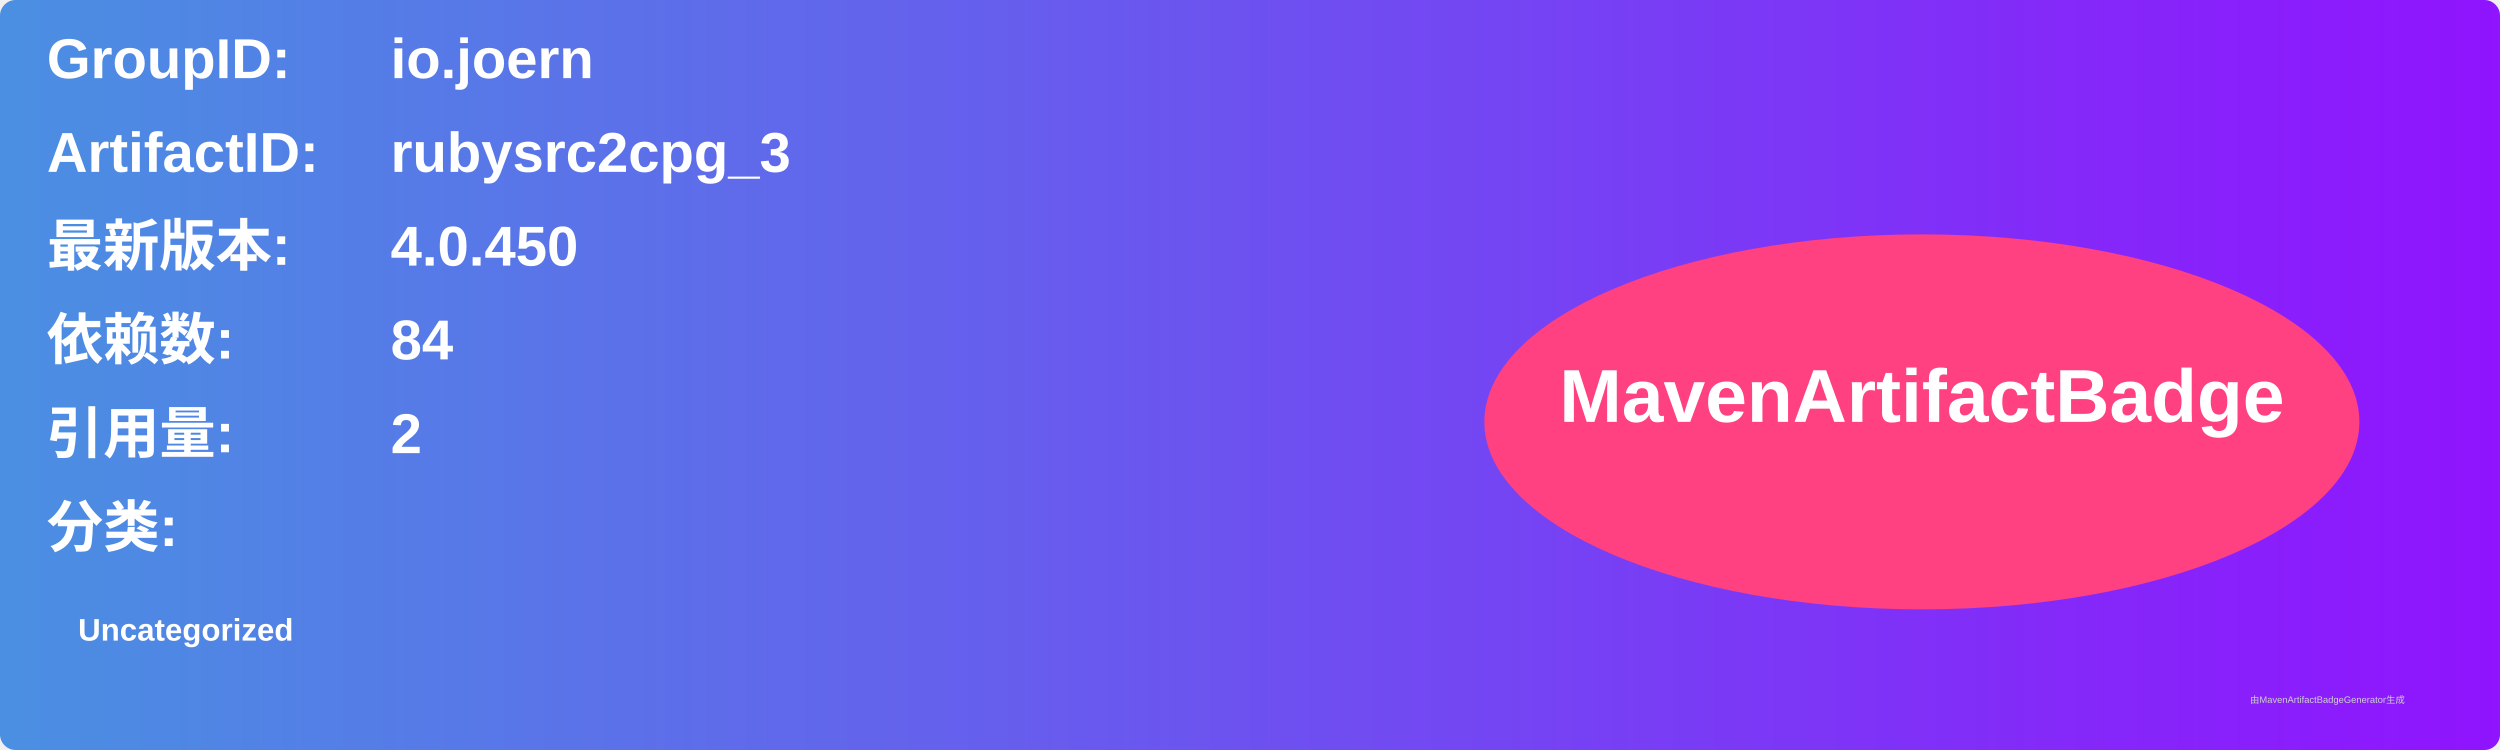
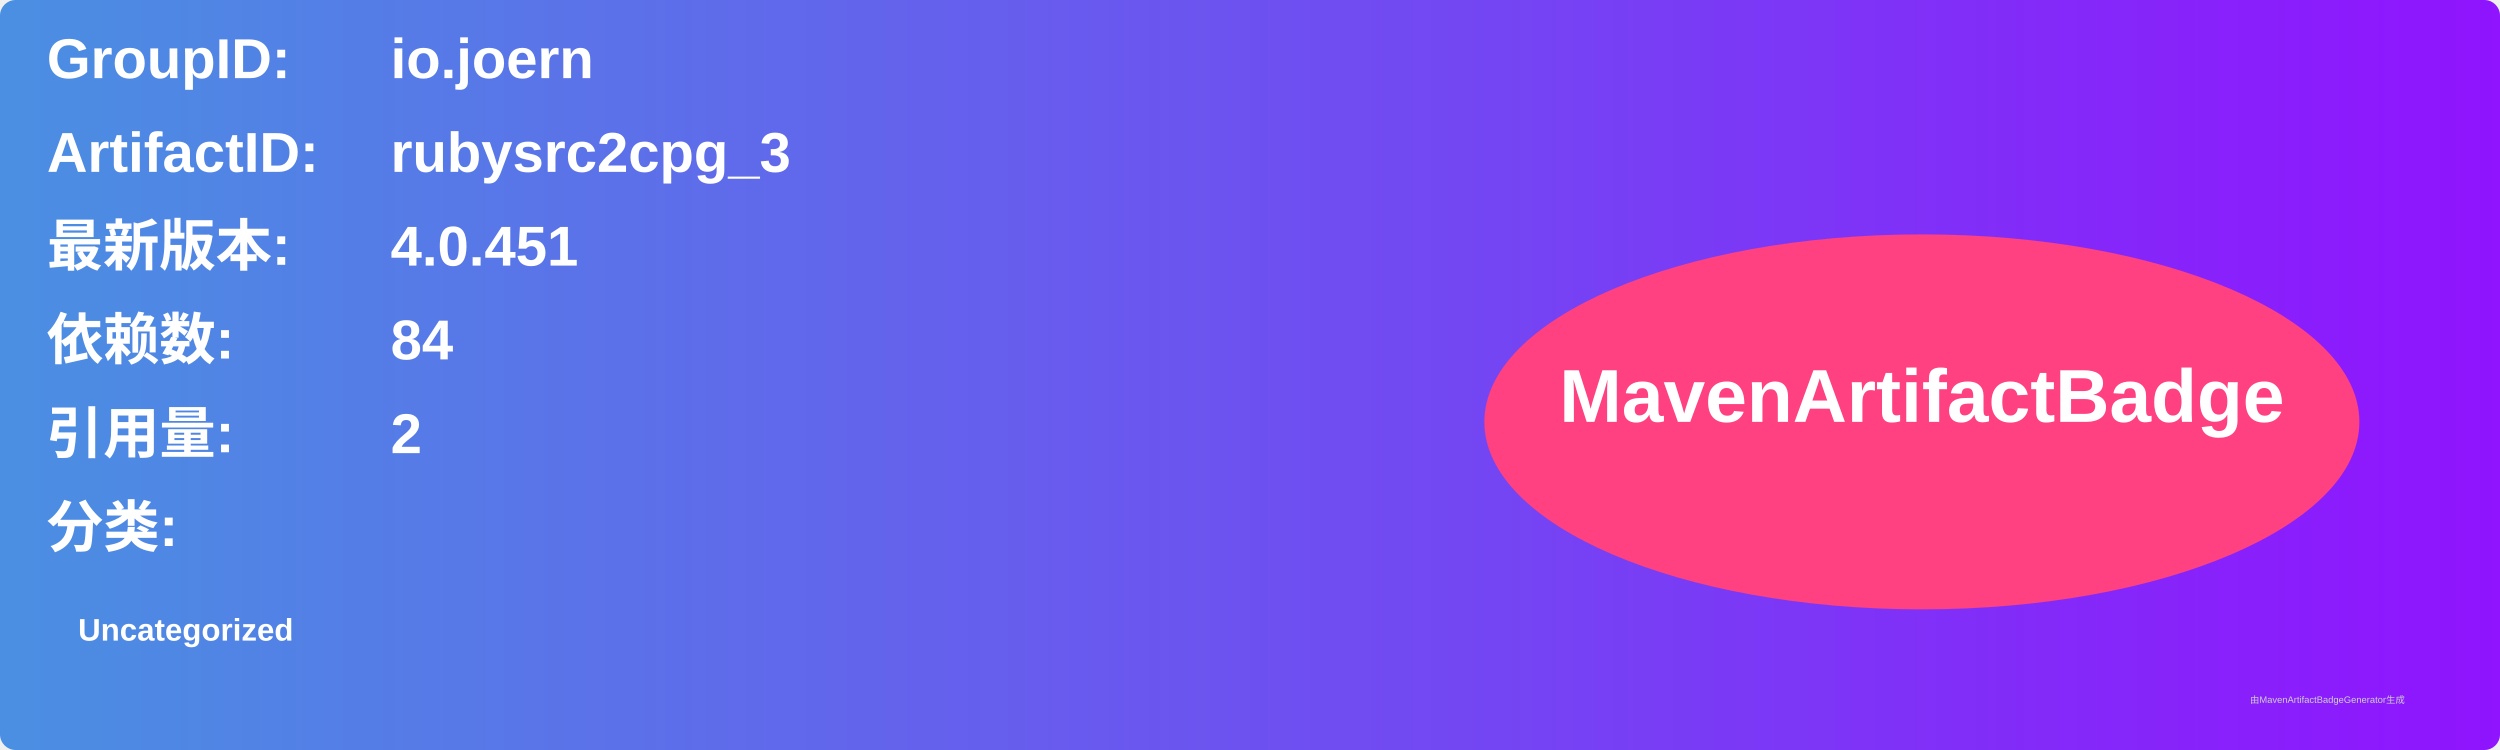
<svg xmlns="http://www.w3.org/2000/svg" width="800" height="240" viewBox="0 0 800 240">
  <linearGradient id="grad" x1="0%" y1="0%" x2="100%" y2="0%">
    <stop offset="0%" stop-color="#4a90e2" />
    <stop offset="100%" stop-color="#9013fe" />
  </linearGradient>
  <rect width="100%" height="100%" rx="5" ry="5" fill="url(#grad)" />
  <g transform="translate(15, 15)">
    <text x="0" y="10" font-family="Arial" font-size="18" fill="white" font-weight="bold" width="260">GroupID:</text>
    <text x="110" y="10" font-family="Arial" font-size="18" fill="white" font-weight="bold" width="460">io.joern</text>
    <text x="0" y="40" font-family="Arial" font-size="18" fill="white" font-weight="bold" width="260">ArtifactID:</text>
    <text x="110" y="40" font-family="Arial" font-size="18" fill="white" font-weight="bold" width="460">rubysrc2cpg_3</text>
    <text x="0" y="70" font-family="Arial" font-size="18" fill="white" font-weight="bold">最新版本:</text>
    <text x="110" y="70" font-family="Arial" font-size="18" fill="white" font-weight="bold">
-       <tspan font-weight="bold">4.0.450</tspan>
+       <tspan font-weight="bold">4.0.451</tspan>
    </text>
    <text x="0" y="100" font-family="Arial" font-size="18" fill="white" font-weight="bold">依赖数: </text>
    <text x="110" y="100" font-family="Arial" font-size="18" fill="white">
      <tspan font-weight="bold">84</tspan>
    </text>
    <text x="0" y="130" font-family="Arial" font-size="18" fill="white" font-weight="bold">引用量: </text>
    <text x="110" y="130" font-family="Arial" font-size="18" fill="white">
      <tspan font-weight="bold">2</tspan>
    </text>
    <text x="0" y="160" font-family="Arial" font-size="18" fill="white" font-weight="bold">分类:</text>
    <text x="10" y="190" font-family="Arial" font-size="10" fill="white">
      <tspan font-weight="bold">Uncategorized</tspan>
    </text>
    <ellipse cx="600" cy="120" rx="140" ry="60" fill="#ff4081" />
    <text x="600" y="120" text-anchor="middle" font-family="Arial" font-size="24" fill="white" font-weight="bold">MavenArtifactBadge</text>
  </g>
  <text x="720" y="225" font-family="Arial" font-size="3" fill="#d0d0d0">由MavenArtifactBadgeGenerator生成</text>
</svg>
